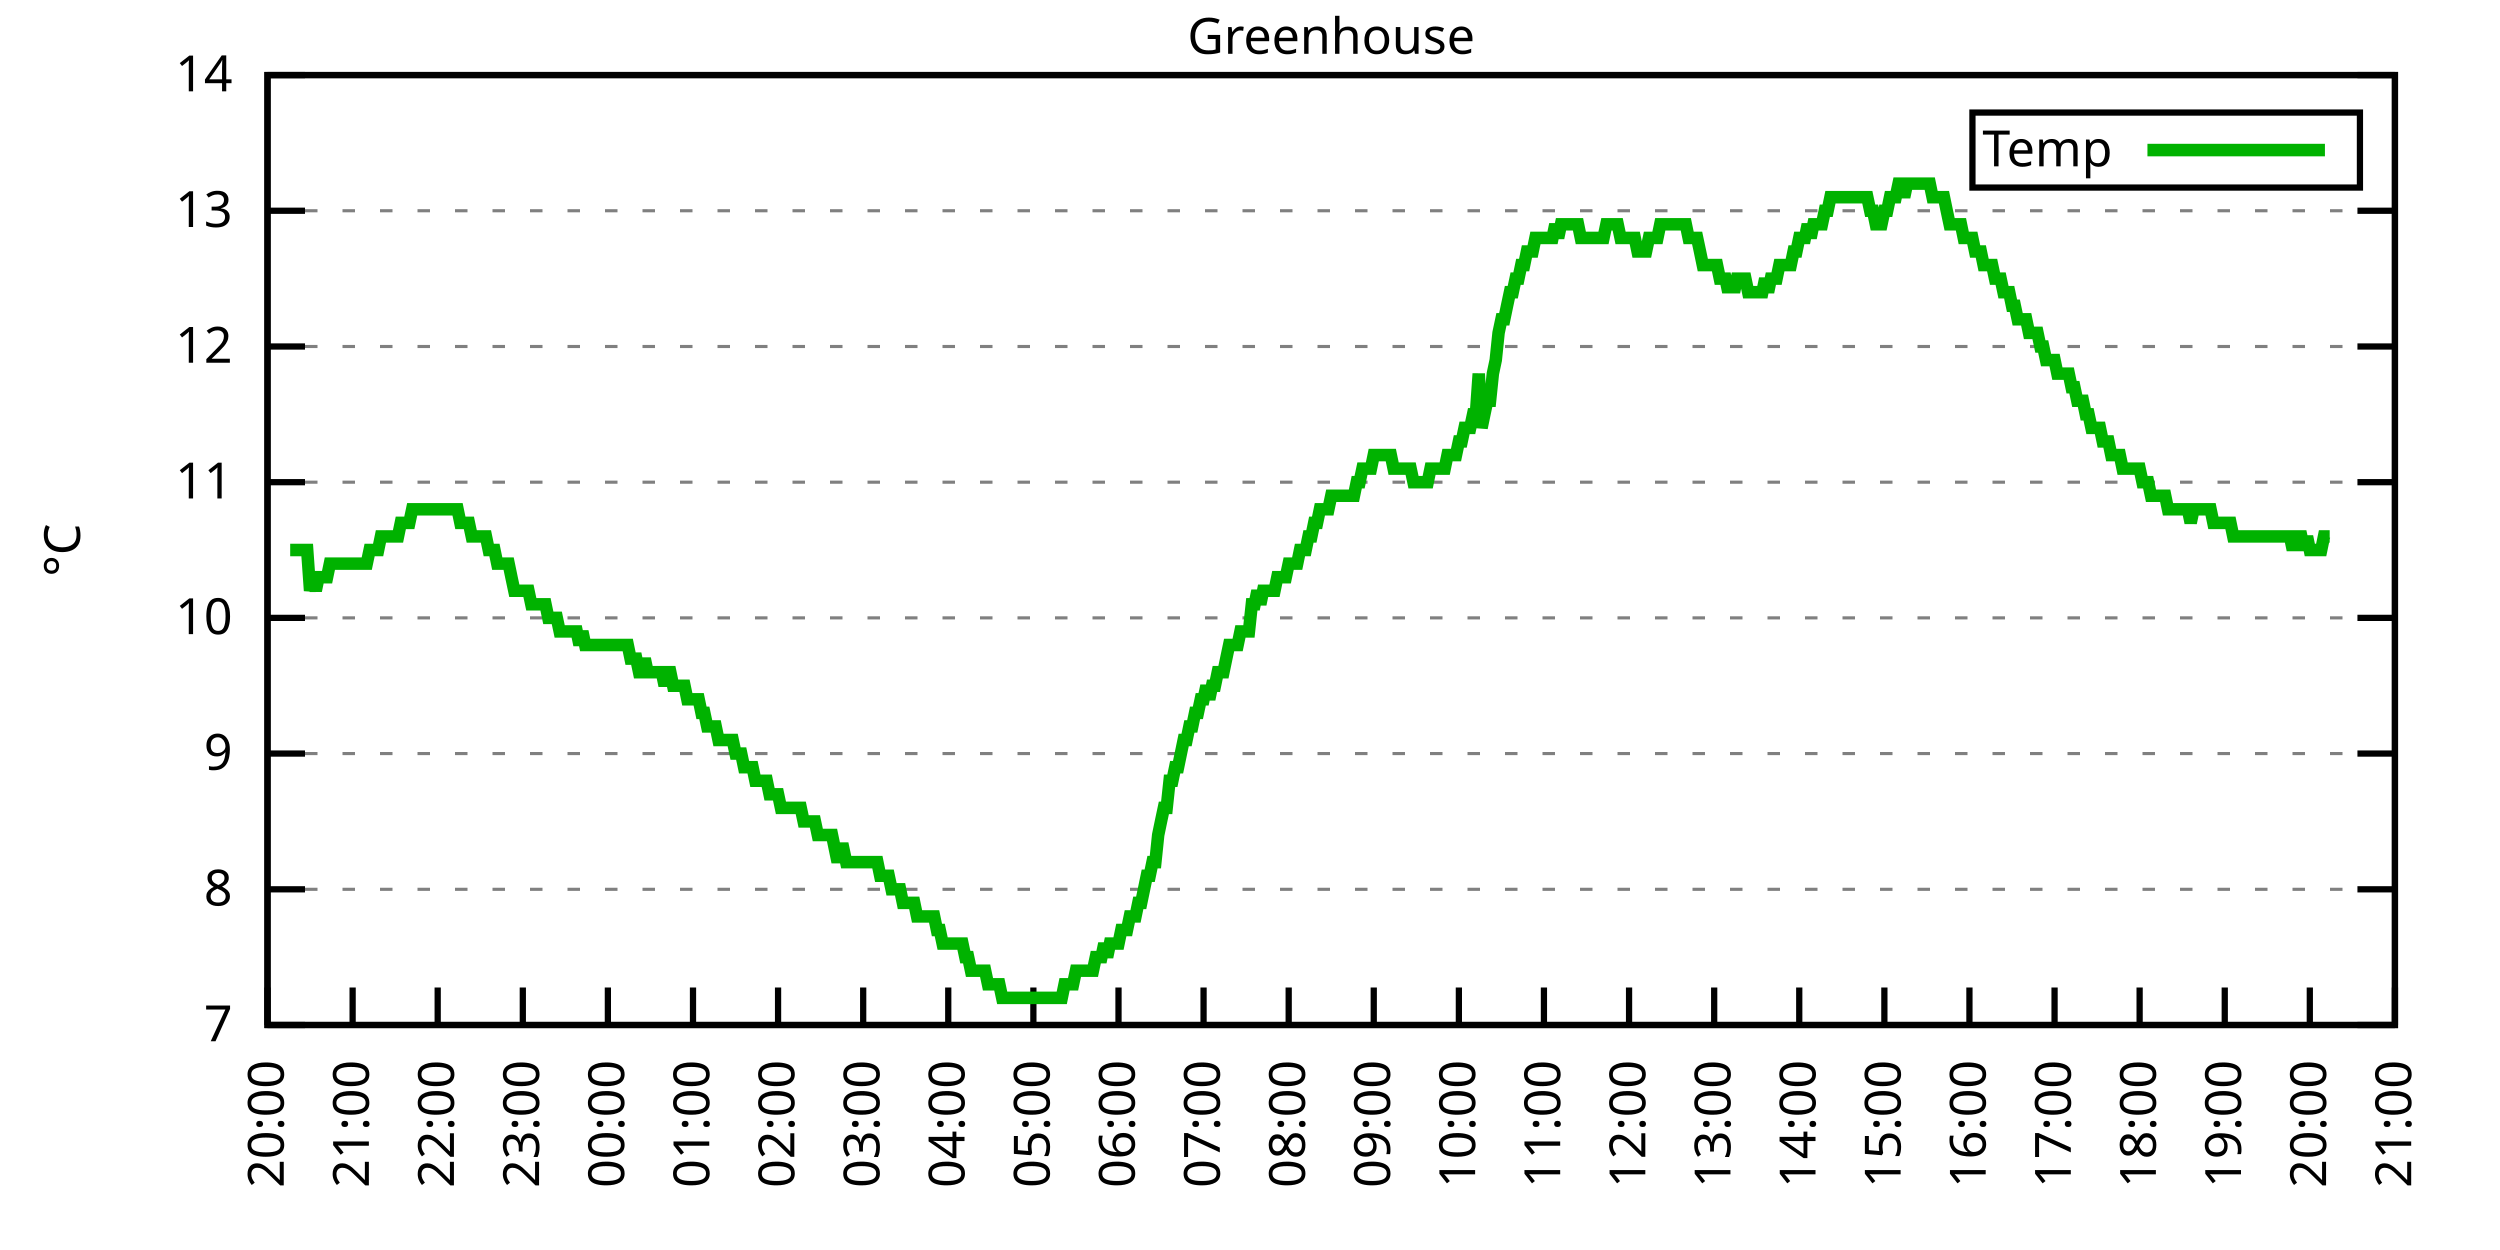
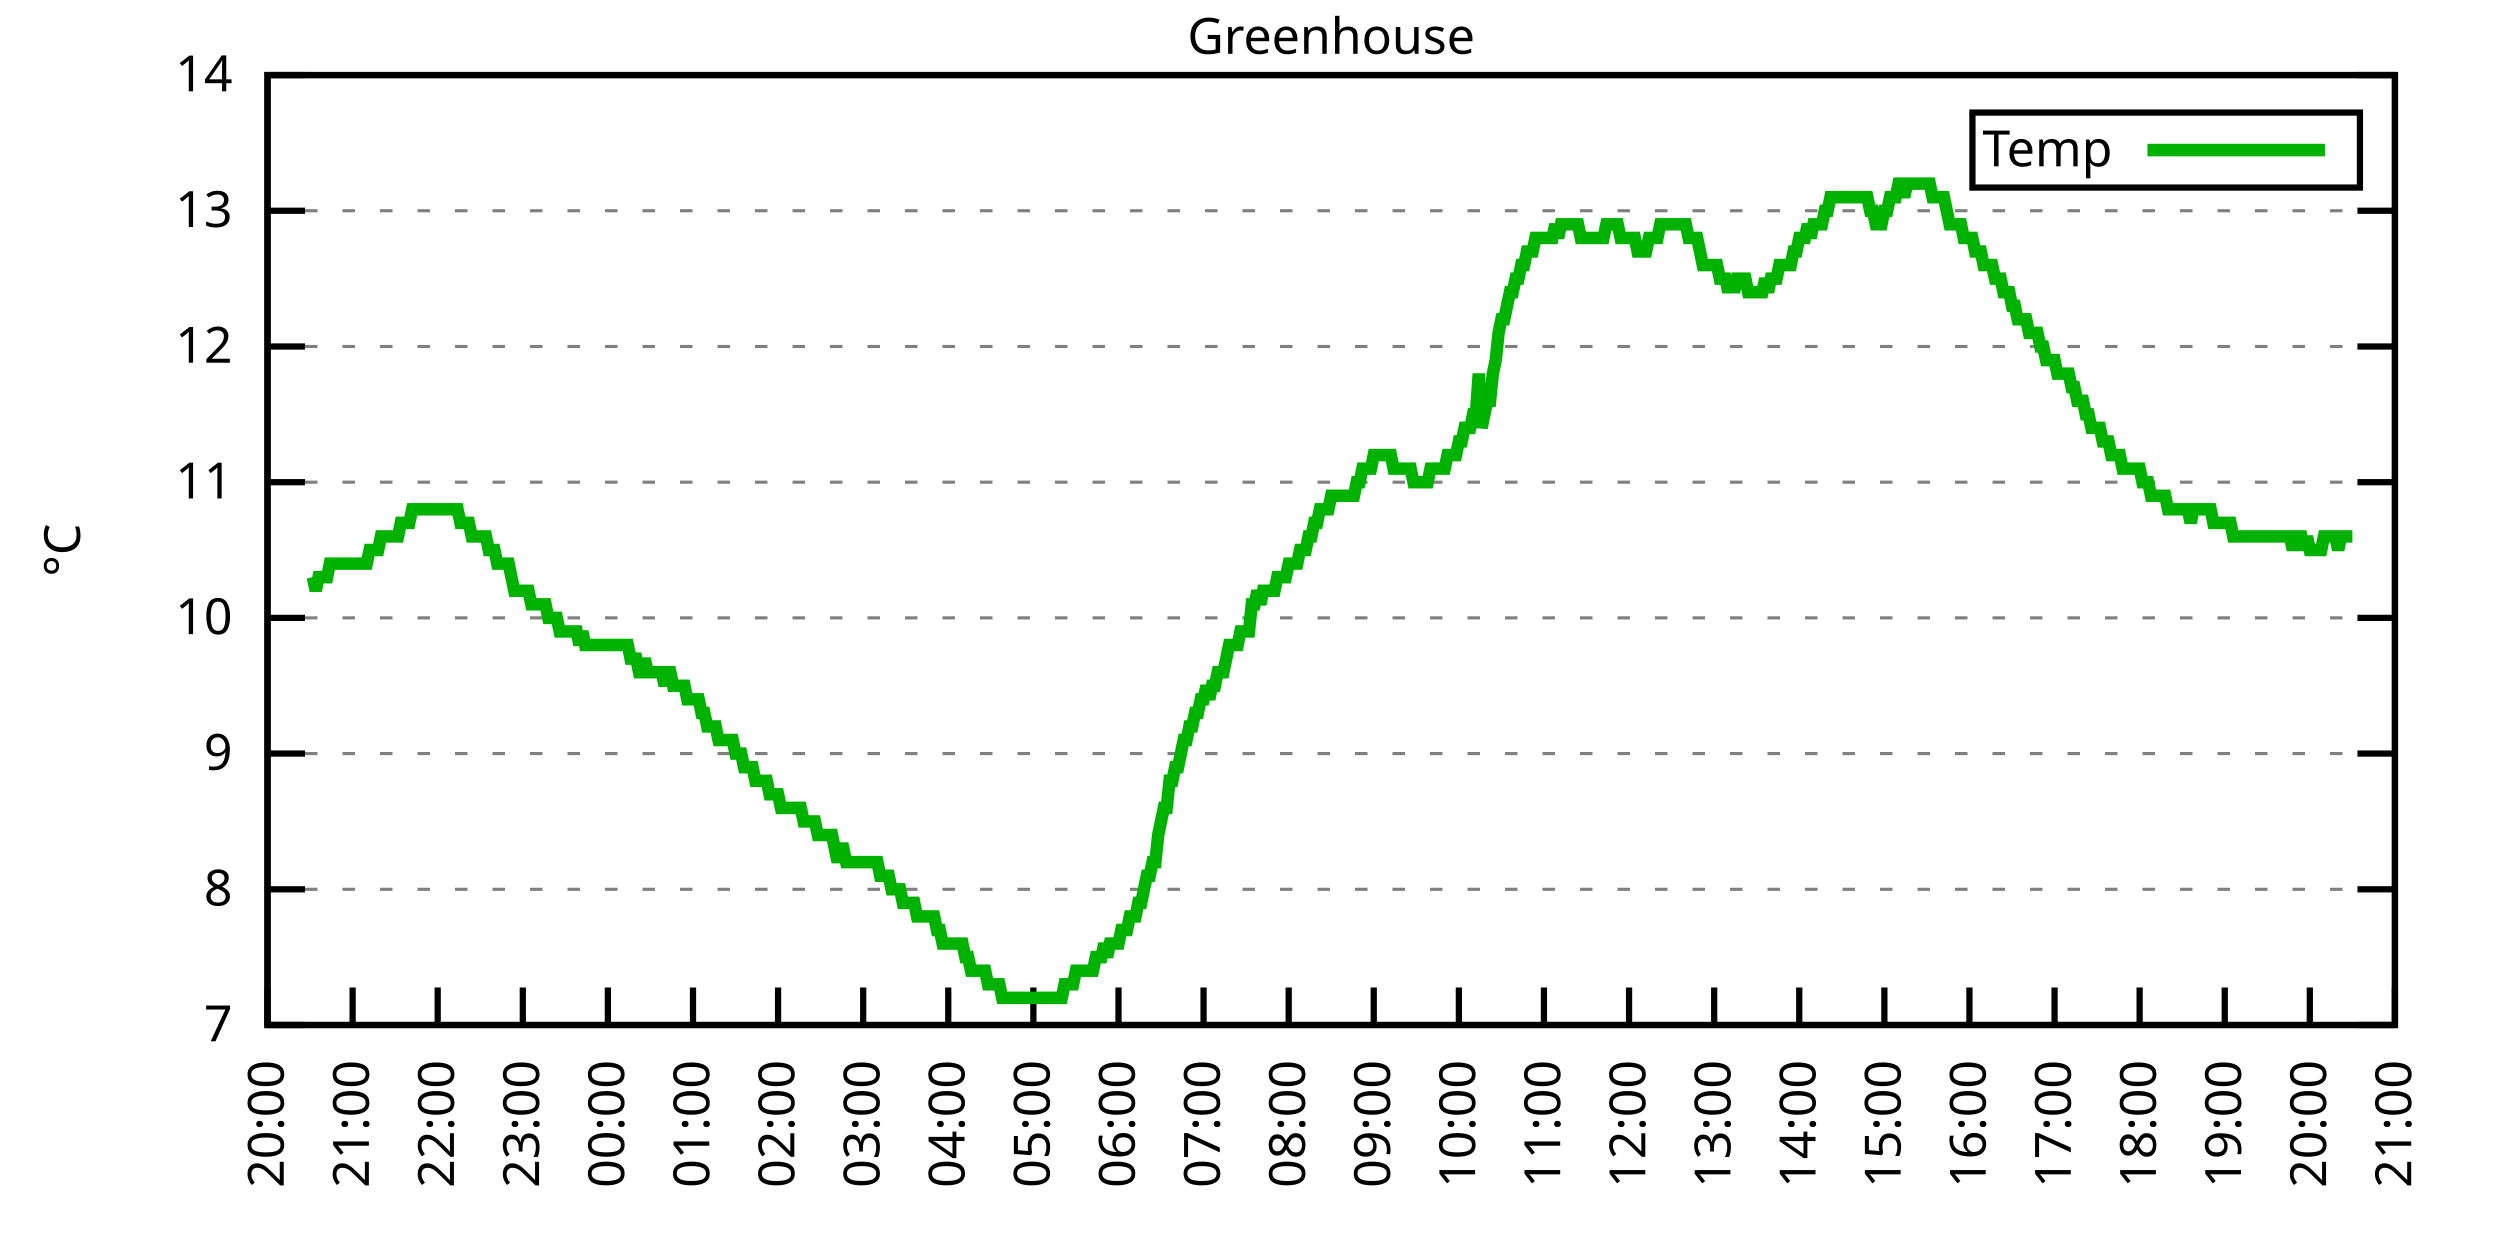
<svg xmlns="http://www.w3.org/2000/svg" xmlns:xlink="http://www.w3.org/1999/xlink" width="400" height="200" viewBox="0 0 400 200">
  <g id="gnuplot_canvas">
    <rect x="0" y="0" width="400" height="200" fill="none" />
    <defs>
      <circle id="gpDot" r="0.5" stroke-width="0.5" stroke="currentColor" />
      <path id="gpPt0" stroke-width="0.333" stroke="currentColor" d="M-1,0 h2 M0,-1 v2" />
      <path id="gpPt1" stroke-width="0.333" stroke="currentColor" d="M-1,-1 L1,1 M1,-1 L-1,1" />
      <path id="gpPt2" stroke-width="0.333" stroke="currentColor" d="M-1,0 L1,0 M0,-1 L0,1 M-1,-1 L1,1 M-1,1 L1,-1" />
      <rect id="gpPt3" stroke-width="0.333" stroke="currentColor" x="-1" y="-1" width="2" height="2" />
      <rect id="gpPt4" stroke-width="0.333" stroke="currentColor" fill="currentColor" x="-1" y="-1" width="2" height="2" />
      <circle id="gpPt5" stroke-width="0.333" stroke="currentColor" cx="0" cy="0" r="1" />
      <use xlink:href="#gpPt5" id="gpPt6" fill="currentColor" stroke="none" />
      <path id="gpPt7" stroke-width="0.333" stroke="currentColor" d="M0,-1.33 L-1.33,0.67 L1.33,0.67 z" />
      <use xlink:href="#gpPt7" id="gpPt8" fill="currentColor" stroke="none" />
      <use xlink:href="#gpPt7" id="gpPt9" stroke="currentColor" transform="rotate(180)" />
      <use xlink:href="#gpPt9" id="gpPt10" fill="currentColor" stroke="none" />
      <use xlink:href="#gpPt3" id="gpPt11" stroke="currentColor" transform="rotate(45)" />
      <use xlink:href="#gpPt11" id="gpPt12" fill="currentColor" stroke="none" />
      <path id="gpPt13" stroke-width="0.333" stroke="currentColor" d="M0,1.330 L1.265,0.411 L0.782,-1.067 L-0.782,-1.076 L-1.265,0.411 z" />
      <use xlink:href="#gpPt13" id="gpPt14" fill="currentColor" stroke="none" />
      <filter id="textbox" filterUnits="objectBoundingBox" x="0" y="0" height="1" width="1">
        <feFlood flood-color="white" flood-opacity="1" result="bgnd" />
        <feComposite in="SourceGraphic" in2="bgnd" operator="atop" />
      </filter>
      <filter id="greybox" filterUnits="objectBoundingBox" x="0" y="0" height="1" width="1">
        <feFlood flood-color="lightgrey" flood-opacity="1" result="grey" />
        <feComposite in="SourceGraphic" in2="grey" operator="atop" />
      </filter>
    </defs>
    <g fill="none" color="white" stroke="currentColor" stroke-width="1.00" stroke-linecap="butt" stroke-linejoin="miter">
</g>
    <g fill="none" color="black" stroke="currentColor" stroke-width="1.00" stroke-linecap="butt" stroke-linejoin="miter">
      <g stroke="none" shape-rendering="crispEdges">
        <polygon fill="rgb(255, 255, 255)" points="42.80,164.00 383.18,164.00 383.18,12.02 42.80,12.02 " />
      </g>
    </g>
    <g fill="none" color="black" stroke="currentColor" stroke-width="1.00" stroke-linecap="butt" stroke-linejoin="miter">
</g>
    <g fill="none" color="black" stroke="black" stroke-width="0.50" stroke-linecap="butt" stroke-linejoin="miter">
</g>
    <g fill="none" color="gray" stroke="currentColor" stroke-width="0.50" stroke-linecap="butt" stroke-linejoin="miter">
      <path stroke="gray" stroke-dasharray="2,4" class="gridline" d="M42.80,164.00 L383.19,164.00  " />
    </g>
    <g fill="none" color="gray" stroke="gray" stroke-width="1.00" stroke-linecap="butt" stroke-linejoin="miter">
</g>
    <g fill="none" color="black" stroke="currentColor" stroke-width="1.00" stroke-linecap="butt" stroke-linejoin="miter">
      <path stroke="black" d="M42.80,164.00 L48.80,164.00 M383.19,164.00 L377.19,164.00  " />
      <g transform="translate(37.20,166.60)" stroke="none" fill="black" font-family="Sans" font-size="8.00" text-anchor="end">
        <text>
          <tspan font-family="Sans"> 7</tspan>
        </text>
      </g>
    </g>
    <g fill="none" color="black" stroke="currentColor" stroke-width="1.00" stroke-linecap="butt" stroke-linejoin="miter">
</g>
    <g fill="none" color="black" stroke="black" stroke-width="0.50" stroke-linecap="butt" stroke-linejoin="miter">
</g>
    <g fill="none" color="gray" stroke="currentColor" stroke-width="0.50" stroke-linecap="butt" stroke-linejoin="miter">
      <path stroke="gray" stroke-dasharray="2,4" class="gridline" d="M42.80,142.29 L383.19,142.29  " />
    </g>
    <g fill="none" color="gray" stroke="gray" stroke-width="1.00" stroke-linecap="butt" stroke-linejoin="miter">
</g>
    <g fill="none" color="black" stroke="currentColor" stroke-width="1.00" stroke-linecap="butt" stroke-linejoin="miter">
      <path stroke="black" d="M42.80,142.29 L48.80,142.29 M383.19,142.29 L377.19,142.29  " />
      <g transform="translate(37.20,144.89)" stroke="none" fill="black" font-family="Sans" font-size="8.00" text-anchor="end">
        <text>
          <tspan font-family="Sans"> 8</tspan>
        </text>
      </g>
    </g>
    <g fill="none" color="black" stroke="currentColor" stroke-width="1.00" stroke-linecap="butt" stroke-linejoin="miter">
</g>
    <g fill="none" color="black" stroke="black" stroke-width="0.50" stroke-linecap="butt" stroke-linejoin="miter">
</g>
    <g fill="none" color="gray" stroke="currentColor" stroke-width="0.50" stroke-linecap="butt" stroke-linejoin="miter">
      <path stroke="gray" stroke-dasharray="2,4" class="gridline" d="M42.80,120.57 L383.19,120.57  " />
    </g>
    <g fill="none" color="gray" stroke="gray" stroke-width="1.00" stroke-linecap="butt" stroke-linejoin="miter">
</g>
    <g fill="none" color="black" stroke="currentColor" stroke-width="1.00" stroke-linecap="butt" stroke-linejoin="miter">
      <path stroke="black" d="M42.80,120.57 L48.80,120.57 M383.19,120.57 L377.19,120.57  " />
      <g transform="translate(37.20,123.17)" stroke="none" fill="black" font-family="Sans" font-size="8.00" text-anchor="end">
        <text>
          <tspan font-family="Sans"> 9</tspan>
        </text>
      </g>
    </g>
    <g fill="none" color="black" stroke="currentColor" stroke-width="1.00" stroke-linecap="butt" stroke-linejoin="miter">
</g>
    <g fill="none" color="black" stroke="black" stroke-width="0.50" stroke-linecap="butt" stroke-linejoin="miter">
</g>
    <g fill="none" color="gray" stroke="currentColor" stroke-width="0.50" stroke-linecap="butt" stroke-linejoin="miter">
      <path stroke="gray" stroke-dasharray="2,4" class="gridline" d="M42.80,98.86 L383.19,98.86  " />
    </g>
    <g fill="none" color="gray" stroke="gray" stroke-width="1.00" stroke-linecap="butt" stroke-linejoin="miter">
</g>
    <g fill="none" color="black" stroke="currentColor" stroke-width="1.00" stroke-linecap="butt" stroke-linejoin="miter">
      <path stroke="black" d="M42.80,98.86 L48.80,98.86 M383.19,98.86 L377.19,98.86  " />
      <g transform="translate(37.20,101.46)" stroke="none" fill="black" font-family="Sans" font-size="8.00" text-anchor="end">
        <text>
          <tspan font-family="Sans"> 10</tspan>
        </text>
      </g>
    </g>
    <g fill="none" color="black" stroke="currentColor" stroke-width="1.00" stroke-linecap="butt" stroke-linejoin="miter">
</g>
    <g fill="none" color="black" stroke="black" stroke-width="0.50" stroke-linecap="butt" stroke-linejoin="miter">
</g>
    <g fill="none" color="gray" stroke="currentColor" stroke-width="0.50" stroke-linecap="butt" stroke-linejoin="miter">
      <path stroke="gray" stroke-dasharray="2,4" class="gridline" d="M42.80,77.15 L383.19,77.15  " />
    </g>
    <g fill="none" color="gray" stroke="gray" stroke-width="1.00" stroke-linecap="butt" stroke-linejoin="miter">
</g>
    <g fill="none" color="black" stroke="currentColor" stroke-width="1.00" stroke-linecap="butt" stroke-linejoin="miter">
      <path stroke="black" d="M42.80,77.15 L48.80,77.15 M383.19,77.15 L377.19,77.15  " />
      <g transform="translate(37.20,79.75)" stroke="none" fill="black" font-family="Sans" font-size="8.00" text-anchor="end">
        <text>
          <tspan font-family="Sans"> 11</tspan>
        </text>
      </g>
    </g>
    <g fill="none" color="black" stroke="currentColor" stroke-width="1.00" stroke-linecap="butt" stroke-linejoin="miter">
</g>
    <g fill="none" color="black" stroke="black" stroke-width="0.50" stroke-linecap="butt" stroke-linejoin="miter">
</g>
    <g fill="none" color="gray" stroke="currentColor" stroke-width="0.50" stroke-linecap="butt" stroke-linejoin="miter">
      <path stroke="gray" stroke-dasharray="2,4" class="gridline" d="M42.80,55.44 L383.19,55.44  " />
    </g>
    <g fill="none" color="gray" stroke="gray" stroke-width="1.00" stroke-linecap="butt" stroke-linejoin="miter">
</g>
    <g fill="none" color="black" stroke="currentColor" stroke-width="1.00" stroke-linecap="butt" stroke-linejoin="miter">
      <path stroke="black" d="M42.80,55.44 L48.80,55.44 M383.19,55.44 L377.19,55.44  " />
      <g transform="translate(37.20,58.04)" stroke="none" fill="black" font-family="Sans" font-size="8.00" text-anchor="end">
        <text>
          <tspan font-family="Sans"> 12</tspan>
        </text>
      </g>
    </g>
    <g fill="none" color="black" stroke="currentColor" stroke-width="1.00" stroke-linecap="butt" stroke-linejoin="miter">
</g>
    <g fill="none" color="black" stroke="black" stroke-width="0.50" stroke-linecap="butt" stroke-linejoin="miter">
</g>
    <g fill="none" color="gray" stroke="currentColor" stroke-width="0.50" stroke-linecap="butt" stroke-linejoin="miter">
      <path stroke="gray" stroke-dasharray="2,4" class="gridline" d="M42.80,33.72 L383.19,33.72  " />
    </g>
    <g fill="none" color="gray" stroke="gray" stroke-width="1.00" stroke-linecap="butt" stroke-linejoin="miter">
</g>
    <g fill="none" color="black" stroke="currentColor" stroke-width="1.00" stroke-linecap="butt" stroke-linejoin="miter">
      <path stroke="black" d="M42.80,33.72 L48.80,33.72 M383.19,33.72 L377.19,33.72  " />
      <g transform="translate(37.20,36.32)" stroke="none" fill="black" font-family="Sans" font-size="8.00" text-anchor="end">
        <text>
          <tspan font-family="Sans"> 13</tspan>
        </text>
      </g>
    </g>
    <g fill="none" color="black" stroke="currentColor" stroke-width="1.00" stroke-linecap="butt" stroke-linejoin="miter">
</g>
    <g fill="none" color="black" stroke="black" stroke-width="0.50" stroke-linecap="butt" stroke-linejoin="miter">
</g>
    <g fill="none" color="gray" stroke="currentColor" stroke-width="0.50" stroke-linecap="butt" stroke-linejoin="miter">
      <path stroke="gray" stroke-dasharray="2,4" class="gridline" d="M42.80,12.01 L383.19,12.01  " />
    </g>
    <g fill="none" color="gray" stroke="gray" stroke-width="1.00" stroke-linecap="butt" stroke-linejoin="miter">
</g>
    <g fill="none" color="black" stroke="currentColor" stroke-width="1.00" stroke-linecap="butt" stroke-linejoin="miter">
      <path stroke="black" d="M42.80,12.01 L48.80,12.01 M383.19,12.01 L377.19,12.01  " />
      <g transform="translate(37.20,14.61)" stroke="none" fill="black" font-family="Sans" font-size="8.00" text-anchor="end">
        <text>
          <tspan font-family="Sans"> 14</tspan>
        </text>
      </g>
    </g>
    <g fill="none" color="black" stroke="currentColor" stroke-width="1.00" stroke-linecap="butt" stroke-linejoin="miter">
      <path stroke="black" d="M42.80,164.00 L42.80,158.00  " />
      <g transform="translate(45.40,169.60) rotate(270.00)" stroke="none" fill="black" font-family="Sans" font-size="8.00" text-anchor="end">
        <text>
          <tspan font-family="Sans">20:00</tspan>
        </text>
      </g>
    </g>
    <g fill="none" color="black" stroke="currentColor" stroke-width="1.00" stroke-linecap="butt" stroke-linejoin="miter">
      <path stroke="black" d="M56.42,164.00 L56.42,158.00  " />
      <g transform="translate(59.02,169.60) rotate(270.00)" stroke="none" fill="black" font-family="Sans" font-size="8.00" text-anchor="end">
        <text>
          <tspan font-family="Sans">21:00</tspan>
        </text>
      </g>
    </g>
    <g fill="none" color="black" stroke="currentColor" stroke-width="1.00" stroke-linecap="butt" stroke-linejoin="miter">
      <path stroke="black" d="M70.03,164.00 L70.03,158.00  " />
      <g transform="translate(72.63,169.60) rotate(270.00)" stroke="none" fill="black" font-family="Sans" font-size="8.00" text-anchor="end">
        <text>
          <tspan font-family="Sans">22:00</tspan>
        </text>
      </g>
    </g>
    <g fill="none" color="black" stroke="currentColor" stroke-width="1.00" stroke-linecap="butt" stroke-linejoin="miter">
      <path stroke="black" d="M83.65,164.00 L83.65,158.00  " />
      <g transform="translate(86.25,169.60) rotate(270.00)" stroke="none" fill="black" font-family="Sans" font-size="8.00" text-anchor="end">
        <text>
          <tspan font-family="Sans">23:00</tspan>
        </text>
      </g>
    </g>
    <g fill="none" color="black" stroke="currentColor" stroke-width="1.00" stroke-linecap="butt" stroke-linejoin="miter">
      <path stroke="black" d="M97.26,164.00 L97.26,158.00  " />
      <g transform="translate(99.86,169.60) rotate(270.00)" stroke="none" fill="black" font-family="Sans" font-size="8.00" text-anchor="end">
        <text>
          <tspan font-family="Sans">00:00</tspan>
        </text>
      </g>
    </g>
    <g fill="none" color="black" stroke="currentColor" stroke-width="1.00" stroke-linecap="butt" stroke-linejoin="miter">
      <path stroke="black" d="M110.88,164.00 L110.88,158.00  " />
      <g transform="translate(113.48,169.60) rotate(270.00)" stroke="none" fill="black" font-family="Sans" font-size="8.00" text-anchor="end">
        <text>
          <tspan font-family="Sans">01:00</tspan>
        </text>
      </g>
    </g>
    <g fill="none" color="black" stroke="currentColor" stroke-width="1.00" stroke-linecap="butt" stroke-linejoin="miter">
      <path stroke="black" d="M124.49,164.00 L124.49,158.00  " />
      <g transform="translate(127.09,169.60) rotate(270.00)" stroke="none" fill="black" font-family="Sans" font-size="8.00" text-anchor="end">
        <text>
          <tspan font-family="Sans">02:00</tspan>
        </text>
      </g>
    </g>
    <g fill="none" color="black" stroke="currentColor" stroke-width="1.00" stroke-linecap="butt" stroke-linejoin="miter">
      <path stroke="black" d="M138.11,164.00 L138.11,158.00  " />
      <g transform="translate(140.71,169.60) rotate(270.00)" stroke="none" fill="black" font-family="Sans" font-size="8.00" text-anchor="end">
        <text>
          <tspan font-family="Sans">03:00</tspan>
        </text>
      </g>
    </g>
    <g fill="none" color="black" stroke="currentColor" stroke-width="1.00" stroke-linecap="butt" stroke-linejoin="miter">
      <path stroke="black" d="M151.72,164.00 L151.72,158.00  " />
      <g transform="translate(154.32,169.60) rotate(270.00)" stroke="none" fill="black" font-family="Sans" font-size="8.00" text-anchor="end">
        <text>
          <tspan font-family="Sans">04:00</tspan>
        </text>
      </g>
    </g>
    <g fill="none" color="black" stroke="currentColor" stroke-width="1.00" stroke-linecap="butt" stroke-linejoin="miter">
      <path stroke="black" d="M165.34,164.00 L165.34,158.00  " />
      <g transform="translate(167.94,169.60) rotate(270.00)" stroke="none" fill="black" font-family="Sans" font-size="8.00" text-anchor="end">
        <text>
          <tspan font-family="Sans">05:00</tspan>
        </text>
      </g>
    </g>
    <g fill="none" color="black" stroke="currentColor" stroke-width="1.00" stroke-linecap="butt" stroke-linejoin="miter">
      <path stroke="black" d="M178.96,164.00 L178.96,158.00  " />
      <g transform="translate(181.56,169.60) rotate(270.00)" stroke="none" fill="black" font-family="Sans" font-size="8.00" text-anchor="end">
        <text>
          <tspan font-family="Sans">06:00</tspan>
        </text>
      </g>
    </g>
    <g fill="none" color="black" stroke="currentColor" stroke-width="1.00" stroke-linecap="butt" stroke-linejoin="miter">
      <path stroke="black" d="M192.57,164.00 L192.57,158.00  " />
      <g transform="translate(195.17,169.60) rotate(270.00)" stroke="none" fill="black" font-family="Sans" font-size="8.00" text-anchor="end">
        <text>
          <tspan font-family="Sans">07:00</tspan>
        </text>
      </g>
    </g>
    <g fill="none" color="black" stroke="currentColor" stroke-width="1.00" stroke-linecap="butt" stroke-linejoin="miter">
      <path stroke="black" d="M206.19,164.00 L206.19,158.00  " />
      <g transform="translate(208.79,169.60) rotate(270.00)" stroke="none" fill="black" font-family="Sans" font-size="8.00" text-anchor="end">
        <text>
          <tspan font-family="Sans">08:00</tspan>
        </text>
      </g>
    </g>
    <g fill="none" color="black" stroke="currentColor" stroke-width="1.00" stroke-linecap="butt" stroke-linejoin="miter">
      <path stroke="black" d="M219.80,164.00 L219.80,158.00  " />
      <g transform="translate(222.40,169.60) rotate(270.00)" stroke="none" fill="black" font-family="Sans" font-size="8.00" text-anchor="end">
        <text>
          <tspan font-family="Sans">09:00</tspan>
        </text>
      </g>
    </g>
    <g fill="none" color="black" stroke="currentColor" stroke-width="1.00" stroke-linecap="butt" stroke-linejoin="miter">
      <path stroke="black" d="M233.42,164.00 L233.42,158.00  " />
      <g transform="translate(236.02,169.60) rotate(270.00)" stroke="none" fill="black" font-family="Sans" font-size="8.00" text-anchor="end">
        <text>
          <tspan font-family="Sans">10:00</tspan>
        </text>
      </g>
    </g>
    <g fill="none" color="black" stroke="currentColor" stroke-width="1.00" stroke-linecap="butt" stroke-linejoin="miter">
      <path stroke="black" d="M247.03,164.00 L247.03,158.00  " />
      <g transform="translate(249.63,169.60) rotate(270.00)" stroke="none" fill="black" font-family="Sans" font-size="8.00" text-anchor="end">
        <text>
          <tspan font-family="Sans">11:00</tspan>
        </text>
      </g>
    </g>
    <g fill="none" color="black" stroke="currentColor" stroke-width="1.00" stroke-linecap="butt" stroke-linejoin="miter">
      <path stroke="black" d="M260.65,164.00 L260.65,158.00  " />
      <g transform="translate(263.25,169.60) rotate(270.00)" stroke="none" fill="black" font-family="Sans" font-size="8.00" text-anchor="end">
        <text>
          <tspan font-family="Sans">12:00</tspan>
        </text>
      </g>
    </g>
    <g fill="none" color="black" stroke="currentColor" stroke-width="1.00" stroke-linecap="butt" stroke-linejoin="miter">
      <path stroke="black" d="M274.27,164.00 L274.27,158.00  " />
      <g transform="translate(276.87,169.60) rotate(270.00)" stroke="none" fill="black" font-family="Sans" font-size="8.00" text-anchor="end">
        <text>
          <tspan font-family="Sans">13:00</tspan>
        </text>
      </g>
    </g>
    <g fill="none" color="black" stroke="currentColor" stroke-width="1.00" stroke-linecap="butt" stroke-linejoin="miter">
      <path stroke="black" d="M287.88,164.00 L287.88,158.00  " />
      <g transform="translate(290.48,169.60) rotate(270.00)" stroke="none" fill="black" font-family="Sans" font-size="8.00" text-anchor="end">
        <text>
          <tspan font-family="Sans">14:00</tspan>
        </text>
      </g>
    </g>
    <g fill="none" color="black" stroke="currentColor" stroke-width="1.00" stroke-linecap="butt" stroke-linejoin="miter">
      <path stroke="black" d="M301.50,164.00 L301.50,158.00  " />
      <g transform="translate(304.10,169.60) rotate(270.00)" stroke="none" fill="black" font-family="Sans" font-size="8.00" text-anchor="end">
        <text>
          <tspan font-family="Sans">15:00</tspan>
        </text>
      </g>
    </g>
    <g fill="none" color="black" stroke="currentColor" stroke-width="1.00" stroke-linecap="butt" stroke-linejoin="miter">
      <path stroke="black" d="M315.11,164.00 L315.11,158.00  " />
      <g transform="translate(317.71,169.60) rotate(270.00)" stroke="none" fill="black" font-family="Sans" font-size="8.00" text-anchor="end">
        <text>
          <tspan font-family="Sans">16:00</tspan>
        </text>
      </g>
    </g>
    <g fill="none" color="black" stroke="currentColor" stroke-width="1.00" stroke-linecap="butt" stroke-linejoin="miter">
      <path stroke="black" d="M328.73,164.00 L328.73,158.00  " />
      <g transform="translate(331.33,169.60) rotate(270.00)" stroke="none" fill="black" font-family="Sans" font-size="8.00" text-anchor="end">
        <text>
          <tspan font-family="Sans">17:00</tspan>
        </text>
      </g>
    </g>
    <g fill="none" color="black" stroke="currentColor" stroke-width="1.00" stroke-linecap="butt" stroke-linejoin="miter">
      <path stroke="black" d="M342.34,164.00 L342.34,158.00  " />
      <g transform="translate(344.94,169.60) rotate(270.00)" stroke="none" fill="black" font-family="Sans" font-size="8.00" text-anchor="end">
        <text>
          <tspan font-family="Sans">18:00</tspan>
        </text>
      </g>
    </g>
    <g fill="none" color="black" stroke="currentColor" stroke-width="1.00" stroke-linecap="butt" stroke-linejoin="miter">
      <path stroke="black" d="M355.96,164.00 L355.96,158.00  " />
      <g transform="translate(358.56,169.60) rotate(270.00)" stroke="none" fill="black" font-family="Sans" font-size="8.00" text-anchor="end">
        <text>
          <tspan font-family="Sans">19:00</tspan>
        </text>
      </g>
    </g>
    <g fill="none" color="black" stroke="currentColor" stroke-width="1.00" stroke-linecap="butt" stroke-linejoin="miter">
      <path stroke="black" d="M369.57,164.00 L369.57,158.00  " />
      <g transform="translate(372.17,169.60) rotate(270.00)" stroke="none" fill="black" font-family="Sans" font-size="8.00" text-anchor="end">
        <text>
          <tspan font-family="Sans">20:00</tspan>
        </text>
      </g>
    </g>
    <g fill="none" color="black" stroke="currentColor" stroke-width="1.00" stroke-linecap="butt" stroke-linejoin="miter">
      <path stroke="black" d="M383.19,164.00 L383.19,158.00  " />
      <g transform="translate(385.79,169.60) rotate(270.00)" stroke="none" fill="black" font-family="Sans" font-size="8.00" text-anchor="end">
        <text>
          <tspan font-family="Sans">21:00</tspan>
        </text>
      </g>
    </g>
    <g fill="none" color="black" stroke="currentColor" stroke-width="1.00" stroke-linecap="butt" stroke-linejoin="miter">
</g>
    <g fill="none" color="black" stroke="currentColor" stroke-width="1.00" stroke-linecap="butt" stroke-linejoin="miter">
      <path stroke="black" d="M42.80,12.01 L42.80,164.00 L383.19,164.00 L383.19,12.01 L42.80,12.01 Z  " />
    </g>
    <g fill="none" color="black" stroke="currentColor" stroke-width="1.00" stroke-linecap="butt" stroke-linejoin="miter">
</g>
    <g fill="none" color="black" stroke="currentColor" stroke-width="1.00" stroke-linecap="butt" stroke-linejoin="miter">
      <path stroke="black" d="M315.59,30.01 L315.59,18.01 L377.59,18.01 L377.59,30.01 L315.59,30.01 Z  " />
    </g>
    <g id="Greenhouse_plot_1">
      <g fill="none" color="white" stroke="black" stroke-width="2.00" stroke-linecap="butt" stroke-linejoin="miter">
</g>
      <g fill="none" color="black" stroke="currentColor" stroke-width="2.00" stroke-linecap="butt" stroke-linejoin="miter">
        <g transform="translate(337.99,26.61)" stroke="none" fill="black" font-family="Sans" font-size="8.00" text-anchor="end">
          <text>
            <tspan font-family="Sans">Temp</tspan>
          </text>
        </g>
      </g>
      <g fill="none" color="black" stroke="currentColor" stroke-width="2.00" stroke-linecap="butt" stroke-linejoin="miter">
-         <path stroke="rgb(  0, 178,   0)" d="M343.59,24.01 L371.99,24.01 M46.43,88.00 L46.88,88.00 L47.34,88.00 L47.79,88.00 L48.25,88.00 L48.70,88.00   L49.15,88.00 L49.61,94.52 L50.06,92.35 L50.52,94.52 L50.97,92.35 L51.42,92.35 L51.88,92.35 L52.33,92.35   L52.78,90.18 L53.24,90.18 L53.69,90.18 L54.15,90.18 L54.60,90.18 L55.05,90.18 L55.51,90.18 L55.96,90.18   L56.42,90.18 L56.87,90.18 L57.32,90.18 L57.78,90.18 L58.23,90.18 L58.68,90.18 L59.14,88.00 L59.59,88.00   L60.05,88.00 L60.50,88.00 L60.95,85.83 L61.41,85.83 L61.86,85.83 L62.32,85.83 L62.77,85.83 L63.22,85.83   L63.68,85.83 L64.13,83.66 L64.58,83.66 L65.04,83.66 L65.49,83.66 L65.95,81.49 L66.40,81.49 L66.85,81.49   L67.31,81.49 L67.76,81.49 L68.22,81.49 L68.67,81.49 L69.12,81.49 L69.58,81.49 L70.03,81.49 L70.49,81.49   L70.94,81.49 L71.39,81.49 L71.85,81.49 L72.30,81.49 L72.75,81.49 L73.21,81.49 L73.66,83.66 L74.12,83.66   L74.57,83.66 L75.02,83.66 L75.48,85.83 L75.93,85.83 L76.39,85.83 L76.84,85.83 L77.29,85.83 L77.75,85.83   L78.20,88.00 L78.65,88.00 L79.11,88.00 L79.56,90.18 L80.02,90.18 L80.47,90.18 L80.92,90.18 L81.38,90.18   L81.83,92.35 L82.29,94.52 L82.74,94.52 L83.19,94.52 L83.65,94.52 L84.10,94.52 L84.55,94.52 L85.01,96.69   L85.46,96.69 L85.92,96.69 L86.37,96.69 L86.82,96.69 L87.28,96.69 L87.73,98.86 L88.19,98.86 L88.64,98.86   L89.09,98.86 L89.55,101.03 L90.00,101.03 L90.45,101.03 L90.91,101.03 L91.36,101.03 L91.82,101.03 L92.27,101.03   L92.72,103.20 L93.18,101.03 L93.63,103.20 L94.09,103.20 L94.54,103.20 L94.99,103.20 L95.45,103.20 L95.90,103.20   L96.35,103.20 L96.81,103.20 L97.26,103.20 L97.72,103.20 L98.17,103.20 L98.62,103.20 L99.08,103.20 L99.53,103.20   L99.99,103.20 L100.44,103.20 L100.89,105.38 L101.35,105.38 L101.80,105.38 L102.25,107.55 L102.71,107.55 L103.16,105.38   L103.62,107.55 L104.07,107.55 L104.52,107.55 L104.98,107.55 L105.43,107.55 L105.89,107.55 L106.34,109.72 L106.79,107.55   L107.25,107.55 L107.70,109.72 L108.15,109.72 L108.61,109.72 L109.06,109.72 L109.52,109.72 L109.97,111.89 L110.42,111.89   L110.88,111.89 L111.33,111.89 L111.79,111.89 L112.24,114.06 L112.69,114.06 L113.15,116.23 L113.60,116.23 L114.05,116.23   L114.51,116.23 L114.96,118.40 L115.42,118.40 L115.87,118.40 L116.32,118.40 L116.78,118.40 L117.23,118.40 L117.69,120.57   L118.14,120.57 L118.59,120.57 L119.05,122.75 L119.50,122.75 L119.96,122.75 L120.41,122.75 L120.86,124.92 L121.32,124.92   L121.77,124.92 L122.22,124.92 L122.68,124.92 L123.13,127.09 L123.59,127.09 L124.04,127.09 L124.49,127.09 L124.95,129.26   L125.40,129.26 L125.86,129.26 L126.31,129.26 L126.76,129.26 L127.22,129.26 L127.67,129.26 L128.12,129.26 L128.58,131.43   L129.03,131.43 L129.49,131.43 L129.94,131.43 L130.39,131.43 L130.85,133.60 L131.30,133.60 L131.76,133.60 L132.21,133.60   L132.66,133.60 L133.12,133.60 L133.57,135.77 L134.02,137.94 L134.48,135.77 L134.93,135.77 L135.39,137.94 L135.84,137.94   L136.29,137.94 L136.75,137.94 L137.20,137.94 L137.66,137.94 L138.11,137.94 L138.56,137.94 L139.02,137.94 L139.47,137.94   L139.92,137.94 L140.38,137.94 L140.83,140.12 L141.29,140.12 L141.74,140.12 L142.19,140.12 L142.65,142.29 L143.10,142.29   L143.56,142.29 L144.01,142.29 L144.46,144.46 L144.92,144.46 L145.37,144.46 L145.82,144.46 L146.28,144.46 L146.73,146.63   L147.19,146.63 L147.64,146.63 L148.09,146.63 L148.55,146.63 L149.00,146.63 L149.46,146.63 L149.91,148.80 L150.36,148.80   L150.82,150.97 L151.27,150.97 L151.72,150.97 L152.18,150.97 L152.63,150.97 L153.09,150.97 L153.54,150.97 L153.99,150.97   L154.45,153.14 L154.90,153.14 L155.36,155.31 L155.81,155.31 L156.26,155.31 L156.72,155.31 L157.17,155.31 L157.62,155.31   L158.08,157.49 L158.53,157.49 L158.99,157.49 L159.44,157.49 L159.89,157.49 L160.35,159.66 L160.80,159.66 L161.26,159.66   L161.71,159.66 L162.16,159.66 L162.62,159.66 L163.07,159.66 L163.52,159.66 L163.98,159.66 L164.43,159.66 L164.89,159.66   L165.34,159.66 L165.79,159.66 L166.25,159.66 L166.70,159.66 L167.16,159.66 L167.61,159.66 L168.06,159.66 L168.52,159.66   L168.97,159.66 L169.43,159.66 L169.88,159.66 L170.33,157.49 L170.79,157.49 L171.24,157.49 L171.69,157.49 L172.15,155.31   L172.60,155.31 L173.06,155.31 L173.51,155.31 L173.96,155.31 L174.42,155.31 L174.87,155.31 L175.33,153.14 L175.78,153.14   L176.23,153.14 L176.69,150.97 L177.14,153.14 L177.59,150.97 L178.05,150.97 L178.50,150.97 L178.96,150.97 L179.41,148.80   L179.86,148.80 L180.32,148.80 L180.77,146.63 L181.23,146.63 L181.68,146.63 L182.13,144.46 L182.59,144.46 L183.04,142.29   L183.49,140.12 L183.95,140.12 L184.40,137.94 L184.86,137.94 L185.31,133.60 L185.76,131.43 L186.22,129.26 L186.67,129.26   L187.13,124.92 L187.58,124.92 L188.03,122.75 L188.49,122.75 L188.94,120.57 L189.39,118.40 L189.85,118.40 L190.30,116.23   L190.76,116.23 L191.21,114.06 L191.66,114.06 L192.12,111.89 L192.57,111.89 L193.03,109.72 L193.48,111.89 L193.93,109.72   L194.39,109.72 L194.84,107.55 L195.29,107.55 L195.75,107.55 L196.20,105.38 L196.66,103.20 L197.11,103.20 L197.56,103.20   L198.02,103.20 L198.47,101.03 L198.93,101.03 L199.38,101.03 L199.83,101.03 L200.29,96.69 L200.74,96.69 L201.19,94.52   L201.65,96.69 L202.10,94.52 L202.56,94.52 L203.01,94.52 L203.46,94.52 L203.92,94.52 L204.37,92.35 L204.83,92.35   L205.28,92.35 L205.73,92.35 L206.19,90.18 L206.64,90.18 L207.09,90.18 L207.55,90.18 L208.00,88.00 L208.46,88.00   L208.91,88.00 L209.36,85.83 L209.82,85.83 L210.27,83.66 L210.73,83.66 L211.18,81.49 L211.63,81.49 L212.09,81.49   L212.54,81.49 L213.00,79.32 L213.45,79.32 L213.90,79.32 L214.36,79.32 L214.81,79.32 L215.26,79.32 L215.72,79.32   L216.17,79.32 L216.63,79.32 L217.08,77.15 L217.53,77.15 L217.99,74.98 L218.44,74.98 L218.90,74.98 L219.35,74.98   L219.80,72.81 L220.26,72.81 L220.71,72.81 L221.16,72.81 L221.62,72.81 L222.07,72.81 L222.53,72.81 L222.98,74.98   L223.43,74.98 L223.89,74.98 L224.34,74.98 L224.80,74.98 L225.25,74.98 L225.70,74.98 L226.16,77.15 L226.61,77.15   L227.06,77.15 L227.52,77.15 L227.97,77.15 L228.43,77.15 L228.88,74.98 L229.33,74.98 L229.79,74.98 L230.24,74.98   L230.70,74.98 L231.15,74.98 L231.60,72.81 L232.06,72.81 L232.51,72.81 L232.96,72.81 L233.42,70.63 L233.87,70.63   L234.33,68.46 L234.78,68.46 L235.23,68.46 L235.69,66.29 L236.14,66.29 L236.60,59.78 L237.05,68.46 L237.50,66.29   L237.96,64.12 L238.41,64.12 L238.86,59.78 L239.32,57.61 L239.77,53.26 L240.23,51.09 L240.68,51.09 L241.13,48.92   L241.59,46.75 L242.04,46.75 L242.50,44.58 L242.95,44.58 L243.40,42.41 L243.86,42.41 L244.31,40.24 L244.76,40.24   L245.22,40.24 L245.67,38.07 L246.13,38.07 L246.58,38.07 L247.03,38.07 L247.49,38.07 L247.94,38.07 L248.40,38.07   L248.85,35.89 L249.30,38.07 L249.76,35.89 L250.21,35.89 L250.66,35.89 L251.12,35.89 L251.57,35.89 L252.03,35.89   L252.48,35.89 L252.93,38.07 L253.39,38.07 L253.84,38.07 L254.30,38.07 L254.75,38.07 L255.20,38.07 L255.66,38.07   L256.11,38.07 L256.56,38.07 L257.02,35.89 L257.47,35.89 L257.93,35.89 L258.38,35.89 L258.83,35.89 L259.29,38.07   L259.74,38.07 L260.20,38.07 L260.65,38.07 L261.10,38.07 L261.56,38.07 L262.01,40.24 L262.47,40.24 L262.92,40.24   L263.37,40.24 L263.83,38.07 L264.28,38.07 L264.73,38.07 L265.19,38.07 L265.64,35.89 L266.10,35.89 L266.55,35.89   L267.00,35.89 L267.46,35.89 L267.91,35.89 L268.37,35.89 L268.82,35.89 L269.27,35.89 L269.73,35.89 L270.18,38.07   L270.63,38.07 L271.09,38.07 L271.54,38.07 L272.00,40.24 L272.45,42.41 L272.90,42.41 L273.36,42.41 L273.81,42.41   L274.27,42.41 L274.72,42.41 L275.17,44.58 L275.63,44.58 L276.08,44.58 L276.53,46.75 L276.99,44.58 L277.44,46.75   L277.90,44.58 L278.35,44.58 L278.80,44.58 L279.26,44.58 L279.71,46.75 L280.17,46.75 L280.62,46.75 L281.07,46.75   L281.53,46.75 L281.98,46.75 L282.43,44.58 L282.89,46.75 L283.34,44.58 L283.80,44.58 L284.25,44.58 L284.70,42.41   L285.16,42.41 L285.61,42.41 L286.07,42.41 L286.52,42.41 L286.97,40.24 L287.43,40.24 L287.88,38.07 L288.33,38.07   L288.79,38.07 L289.24,35.89 L289.70,38.07 L290.15,35.89 L290.60,35.89 L291.06,35.89 L291.51,35.89 L291.97,33.72   L292.42,33.72 L292.87,31.55 L293.33,31.55 L293.78,31.55 L294.23,31.55 L294.69,31.55 L295.14,31.55 L295.60,31.55   L296.05,31.55 L296.50,31.55 L296.96,31.55 L297.41,31.55 L297.87,31.55 L298.32,31.55 L298.77,31.55 L299.23,33.72   L299.68,33.72 L300.13,35.89 L300.59,35.89 L301.04,35.89 L301.50,33.72 L301.95,33.72 L302.40,31.55 L302.86,31.55   L303.31,31.55 L303.77,29.38 L304.22,29.38 L304.67,31.55 L305.13,29.38 L305.58,29.38 L306.03,29.38 L306.49,29.38   L306.94,29.38 L307.40,29.38 L307.85,29.38 L308.30,29.38 L308.76,29.38 L309.21,31.55 L309.67,31.55 L310.12,31.55   L310.57,31.55 L311.03,31.55 L311.48,33.72 L311.94,35.89 L312.39,35.89 L312.84,35.89 L313.30,35.89 L313.75,35.89   L314.20,38.07 L314.66,38.07 L315.11,38.07 L315.57,38.07 L316.02,40.24 L316.47,40.24 L316.93,40.24 L317.38,42.41   L317.84,42.41 L318.29,42.41 L318.74,42.41 L319.20,44.58 L319.65,44.58 L320.10,44.58 L320.56,46.75 L321.01,46.75   L321.47,46.75 L321.92,48.92 L322.37,48.92 L322.83,51.09 L323.28,51.09 L323.74,51.09 L324.19,51.09 L324.64,53.26   L325.10,53.26 L325.55,53.26 L326.00,53.26 L326.46,55.44 L326.91,55.44 L327.37,57.61 L327.82,57.61 L328.27,57.61   L328.73,57.61 L329.18,59.78 L329.64,59.78 L330.09,59.78 L330.54,59.78 L331.00,59.78 L331.45,61.95 L331.90,61.95   L332.36,64.12 L332.81,64.12 L333.27,64.12 L333.72,66.29 L334.17,66.29 L334.63,68.46 L335.08,68.46 L335.54,68.46   L335.99,68.46 L336.44,70.63 L336.90,70.63 L337.35,70.63 L337.80,72.81 L338.26,72.81 L338.71,72.81 L339.17,72.81   L339.62,74.98 L340.07,74.98 L340.53,74.98 L340.98,74.98 L341.44,74.98 L341.89,74.98 L342.34,74.98 L342.80,77.15   L343.25,77.15 L343.70,77.15 L344.16,79.32 L344.61,79.32 L345.07,79.32 L345.52,79.32 L345.97,79.32 L346.43,79.32   L346.88,81.49 L347.34,81.49 L347.79,81.49 L348.24,81.49 L348.70,81.49 L349.15,81.49 L349.60,81.49 L350.06,81.49   L350.51,83.66 L350.97,81.49 L351.42,81.49 L351.87,81.49 L352.33,81.49 L352.78,81.49 L353.24,81.49 L353.69,81.49   L354.14,83.66 L354.60,83.66 L355.05,83.66 L355.50,83.66 L355.96,83.66 L356.41,83.66 L356.87,83.66 L357.32,85.83   L357.77,85.83 L358.23,85.83 L358.68,85.83 L359.14,85.83 L359.59,85.83 L360.04,85.83 L360.50,85.83 L360.95,85.83   L361.41,85.83 L361.86,85.83 L362.31,85.83 L362.77,85.83 L363.22,85.83 L363.67,85.83 L364.13,85.83 L364.58,85.83   L365.04,85.83 L365.49,85.83 L365.94,85.83 L366.40,85.83 L366.85,88.00 L367.31,85.83 L367.76,85.83 L368.21,85.83   L368.67,88.00 L369.12,85.83 L369.57,88.00 L370.03,88.00 L370.48,88.00 L370.94,88.00 L371.39,88.00 L371.84,85.83   L372.30,85.83 L372.75,85.83  " />
+         <path stroke="rgb(  0, 178,   0)" d="M343.59,24.01 L371.99,24.01 M50.06,92.35 L50.52,94.52 L50.97,92.35 L51.42,92.35 L51.88,92.35 L52.33,92.35   L52.78,90.18 L53.24,90.18 L53.69,90.18 L54.15,90.18 L54.60,90.18 L55.05,90.18 L55.51,90.18 L55.96,90.18   L56.42,90.18 L56.87,90.18 L57.32,90.18 L57.78,90.18 L58.23,90.18 L58.68,90.18 L59.14,88.00 L59.59,88.00   L60.05,88.00 L60.50,88.00 L60.95,85.83 L61.41,85.83 L61.86,85.83 L62.32,85.83 L62.77,85.83 L63.22,85.83   L63.68,85.83 L64.13,83.66 L64.58,83.66 L65.04,83.66 L65.49,83.66 L65.95,81.49 L66.40,81.49 L66.85,81.49   L67.31,81.49 L67.76,81.49 L68.22,81.49 L68.67,81.49 L69.12,81.49 L69.58,81.49 L70.03,81.49 L70.49,81.49   L70.94,81.49 L71.39,81.49 L71.85,81.49 L72.30,81.49 L72.75,81.49 L73.21,81.49 L73.66,83.66 L74.12,83.66   L74.57,83.66 L75.02,83.66 L75.48,85.83 L75.93,85.83 L76.39,85.83 L76.84,85.83 L77.29,85.83 L77.75,85.83   L78.20,88.00 L78.65,88.00 L79.11,88.00 L79.56,90.18 L80.02,90.18 L80.47,90.18 L80.92,90.18 L81.38,90.18   L81.83,92.35 L82.29,94.52 L82.74,94.52 L83.19,94.52 L83.65,94.52 L84.10,94.52 L84.55,94.52 L85.01,96.69   L85.46,96.69 L85.92,96.69 L86.37,96.69 L86.82,96.69 L87.28,96.69 L87.73,98.86 L88.19,98.86 L88.64,98.86   L89.09,98.86 L89.55,101.03 L90.00,101.03 L90.45,101.03 L90.91,101.03 L91.36,101.03 L91.82,101.03 L92.27,101.03   L92.72,103.20 L93.18,101.03 L93.63,103.20 L94.09,103.20 L94.54,103.20 L94.99,103.20 L95.45,103.20 L95.90,103.20   L96.35,103.20 L96.81,103.20 L97.26,103.20 L97.72,103.20 L98.17,103.20 L98.62,103.20 L99.08,103.20 L99.53,103.20   L99.99,103.20 L100.44,103.20 L100.89,105.38 L101.35,105.38 L101.80,105.38 L102.25,107.55 L102.71,107.55 L103.16,105.38   L103.62,107.55 L104.07,107.55 L104.52,107.55 L104.98,107.55 L105.43,107.55 L105.89,107.55 L106.34,109.72 L106.79,107.55   L107.25,107.55 L107.70,109.72 L108.15,109.72 L108.61,109.72 L109.06,109.72 L109.52,109.72 L109.97,111.89 L110.42,111.89   L110.88,111.89 L111.33,111.89 L111.79,111.89 L112.24,114.06 L112.69,114.06 L113.15,116.23 L113.60,116.23 L114.05,116.23   L114.51,116.23 L114.96,118.40 L115.42,118.40 L115.87,118.40 L116.32,118.40 L116.78,118.40 L117.23,118.40 L117.69,120.57   L118.14,120.57 L118.59,120.57 L119.05,122.75 L119.50,122.75 L119.96,122.75 L120.41,122.75 L120.86,124.92 L121.32,124.92   L121.77,124.92 L122.22,124.92 L122.68,124.92 L123.13,127.09 L123.59,127.09 L124.04,127.09 L124.49,127.09 L124.95,129.26   L125.40,129.26 L125.86,129.26 L126.31,129.26 L126.76,129.26 L127.22,129.26 L127.67,129.26 L128.12,129.26 L128.58,131.43   L129.03,131.43 L129.49,131.43 L129.94,131.43 L130.39,131.43 L130.85,133.60 L131.30,133.60 L131.76,133.60 L132.21,133.60   L132.66,133.60 L133.12,133.60 L133.57,135.77 L134.02,137.94 L134.48,135.77 L134.93,135.77 L135.39,137.94 L135.84,137.94   L136.29,137.94 L136.75,137.94 L137.20,137.94 L137.66,137.94 L138.11,137.94 L138.56,137.94 L139.02,137.94 L139.47,137.94   L139.92,137.94 L140.38,137.94 L140.83,140.12 L141.29,140.12 L141.74,140.12 L142.19,140.12 L142.65,142.29 L143.10,142.29   L143.56,142.29 L144.01,142.29 L144.46,144.46 L144.92,144.46 L145.37,144.46 L145.82,144.46 L146.28,144.46 L146.73,146.63   L147.19,146.63 L147.64,146.63 L148.09,146.63 L148.55,146.63 L149.00,146.63 L149.46,146.63 L149.91,148.80 L150.36,148.80   L150.82,150.97 L151.27,150.97 L151.72,150.97 L152.18,150.97 L152.63,150.97 L153.09,150.97 L153.54,150.97 L153.99,150.97   L154.45,153.14 L154.90,153.14 L155.36,155.31 L155.81,155.31 L156.26,155.31 L156.72,155.31 L157.17,155.31 L157.62,155.31   L158.08,157.49 L158.53,157.49 L158.99,157.49 L159.44,157.49 L159.89,157.49 L160.35,159.66 L160.80,159.66 L161.26,159.66   L161.71,159.66 L162.16,159.66 L162.62,159.66 L163.07,159.66 L163.52,159.66 L163.98,159.66 L164.43,159.66 L164.89,159.66   L165.34,159.66 L165.79,159.66 L166.25,159.66 L166.70,159.66 L167.16,159.66 L167.61,159.66 L168.06,159.66 L168.52,159.66   L168.97,159.66 L169.43,159.66 L169.88,159.66 L170.33,157.49 L170.79,157.49 L171.24,157.49 L171.69,157.49 L172.15,155.31   L172.60,155.31 L173.06,155.31 L173.51,155.31 L173.96,155.31 L174.42,155.31 L174.87,155.31 L175.33,153.14 L175.78,153.14   L176.23,153.14 L176.69,150.97 L177.14,153.14 L177.59,150.97 L178.05,150.97 L178.50,150.97 L178.96,150.97 L179.41,148.80   L179.86,148.80 L180.32,148.80 L180.77,146.63 L181.23,146.63 L181.68,146.63 L182.13,144.46 L182.59,144.46 L183.04,142.29   L183.49,140.12 L183.95,140.12 L184.40,137.94 L184.86,137.94 L185.31,133.60 L185.76,131.43 L186.22,129.26 L186.67,129.26   L187.13,124.92 L187.58,124.92 L188.03,122.75 L188.49,122.75 L188.94,120.57 L189.39,118.40 L189.85,118.40 L190.30,116.23   L190.76,116.23 L191.21,114.06 L191.66,114.06 L192.12,111.89 L192.57,111.89 L193.03,109.72 L193.48,111.89 L193.93,109.72   L194.39,109.72 L194.84,107.55 L195.29,107.55 L195.75,107.55 L196.20,105.38 L196.66,103.20 L197.11,103.20 L197.56,103.20   L198.02,103.20 L198.47,101.03 L198.93,101.03 L199.38,101.03 L199.83,101.03 L200.29,96.69 L200.74,96.69 L201.19,94.52   L201.65,96.69 L202.10,94.52 L202.56,94.52 L203.01,94.52 L203.46,94.52 L203.92,94.52 L204.37,92.35 L204.83,92.35   L205.28,92.35 L205.73,92.35 L206.19,90.18 L206.64,90.18 L207.09,90.18 L207.55,90.18 L208.00,88.00 L208.46,88.00   L208.91,88.00 L209.36,85.83 L209.82,85.83 L210.27,83.66 L210.73,83.66 L211.18,81.49 L211.63,81.49 L212.09,81.49   L212.54,81.49 L213.00,79.32 L213.45,79.32 L213.90,79.32 L214.36,79.32 L214.81,79.32 L215.26,79.32 L215.72,79.32   L216.17,79.32 L216.63,79.32 L217.08,77.15 L217.53,77.15 L217.99,74.98 L218.44,74.98 L218.90,74.98 L219.35,74.98   L219.80,72.81 L220.26,72.81 L220.71,72.81 L221.16,72.81 L221.62,72.81 L222.07,72.81 L222.53,72.81 L222.98,74.98   L223.43,74.98 L223.89,74.98 L224.34,74.98 L224.80,74.98 L225.25,74.98 L225.70,74.98 L226.16,77.15 L226.61,77.15   L227.06,77.15 L227.52,77.15 L227.97,77.15 L228.43,77.15 L228.88,74.98 L229.33,74.98 L229.79,74.98 L230.24,74.98   L230.70,74.98 L231.15,74.98 L231.60,72.81 L232.06,72.81 L232.51,72.81 L232.96,72.81 L233.42,70.63 L233.87,70.63   L234.33,68.46 L234.78,68.46 L235.23,68.46 L235.69,66.29 L236.14,66.29 L236.60,59.78 L237.05,68.46 L237.50,66.29   L237.96,64.12 L238.41,64.12 L238.86,59.78 L239.32,57.61 L239.77,53.26 L240.23,51.09 L240.68,51.09 L241.13,48.92   L241.59,46.75 L242.04,46.75 L242.50,44.58 L242.95,44.58 L243.40,42.41 L243.86,42.41 L244.31,40.24 L244.76,40.24   L245.22,40.24 L245.67,38.07 L246.13,38.07 L246.58,38.07 L247.03,38.07 L247.49,38.07 L247.94,38.07 L248.40,38.07   L248.85,35.89 L249.30,38.07 L249.76,35.89 L250.21,35.89 L250.66,35.89 L251.12,35.89 L251.57,35.89 L252.03,35.89   L252.48,35.89 L252.93,38.07 L253.39,38.07 L253.84,38.07 L254.30,38.07 L254.75,38.07 L255.20,38.07 L255.66,38.07   L256.11,38.07 L256.56,38.07 L257.02,35.89 L257.47,35.89 L257.93,35.89 L258.38,35.89 L258.83,35.89 L259.29,38.07   L259.74,38.07 L260.20,38.07 L260.65,38.07 L261.10,38.07 L261.56,38.07 L262.01,40.24 L262.47,40.24 L262.92,40.24   L263.37,40.24 L263.83,38.07 L264.28,38.07 L264.73,38.07 L265.19,38.07 L265.64,35.89 L266.10,35.89 L266.55,35.89   L267.00,35.89 L267.46,35.89 L267.91,35.89 L268.37,35.89 L268.82,35.89 L269.27,35.89 L269.73,35.89 L270.18,38.07   L270.63,38.07 L271.09,38.07 L271.54,38.07 L272.00,40.24 L272.45,42.41 L272.90,42.41 L273.36,42.41 L273.81,42.41   L274.27,42.41 L274.72,42.41 L275.17,44.58 L275.63,44.58 L276.08,44.58 L276.53,46.75 L276.99,44.58 L277.44,46.75   L277.90,44.58 L278.35,44.58 L278.80,44.58 L279.26,44.58 L279.71,46.75 L280.17,46.75 L280.62,46.75 L281.07,46.75   L281.53,46.75 L281.98,46.75 L282.43,44.58 L282.89,46.75 L283.34,44.58 L283.80,44.58 L284.25,44.58 L284.70,42.41   L285.16,42.41 L285.61,42.41 L286.07,42.41 L286.52,42.41 L286.97,40.24 L287.43,40.24 L287.88,38.07 L288.33,38.07   L288.79,38.07 L289.24,35.89 L289.70,38.07 L290.15,35.89 L290.60,35.89 L291.06,35.89 L291.51,35.89 L291.97,33.72   L292.42,33.72 L292.87,31.55 L293.33,31.55 L293.78,31.55 L294.23,31.55 L294.69,31.55 L295.14,31.55 L295.60,31.55   L296.05,31.55 L296.50,31.55 L296.96,31.55 L297.41,31.55 L297.87,31.55 L298.32,31.55 L298.77,31.55 L299.23,33.72   L299.68,33.72 L300.13,35.89 L300.59,35.89 L301.04,35.89 L301.50,33.72 L301.95,33.72 L302.40,31.55 L302.86,31.55   L303.31,31.55 L303.77,29.38 L304.22,29.38 L304.67,31.55 L305.13,29.38 L305.58,29.38 L306.03,29.38 L306.49,29.38   L306.94,29.38 L307.40,29.38 L307.85,29.38 L308.30,29.38 L308.76,29.38 L309.21,31.55 L309.67,31.55 L310.12,31.55   L310.57,31.55 L311.03,31.55 L311.48,33.72 L311.94,35.89 L312.39,35.89 L312.84,35.89 L313.30,35.89 L313.75,35.89   L314.20,38.07 L314.66,38.07 L315.11,38.07 L315.57,38.07 L316.02,40.24 L316.47,40.24 L316.93,40.24 L317.38,42.41   L317.84,42.41 L318.29,42.41 L318.74,42.41 L319.20,44.58 L319.65,44.58 L320.10,44.58 L320.56,46.75 L321.01,46.75   L321.47,46.75 L321.92,48.92 L322.37,48.92 L322.83,51.09 L323.28,51.09 L323.74,51.09 L324.19,51.09 L324.64,53.26   L325.10,53.26 L325.55,53.26 L326.00,53.26 L326.46,55.44 L326.91,55.44 L327.37,57.61 L327.82,57.61 L328.27,57.61   L328.73,57.61 L329.18,59.78 L329.64,59.78 L330.09,59.78 L330.54,59.78 L331.00,59.78 L331.45,61.95 L331.90,61.95   L332.36,64.12 L332.81,64.12 L333.27,64.12 L333.72,66.29 L334.17,66.29 L334.63,68.46 L335.08,68.46 L335.54,68.46   L335.99,68.46 L336.44,70.63 L336.90,70.63 L337.35,70.63 L337.80,72.81 L338.26,72.81 L338.71,72.81 L339.17,72.81   L339.62,74.98 L340.07,74.98 L340.53,74.98 L340.98,74.98 L341.44,74.98 L341.89,74.98 L342.34,74.98 L342.80,77.15   L343.25,77.15 L343.70,77.15 L344.16,79.32 L344.61,79.32 L345.07,79.32 L345.52,79.32 L345.97,79.32 L346.43,79.32   L346.88,81.49 L347.34,81.49 L347.79,81.49 L348.24,81.49 L348.70,81.49 L349.15,81.49 L349.60,81.49 L350.06,81.49   L350.51,83.66 L350.97,81.49 L351.42,81.49 L351.87,81.49 L352.33,81.49 L352.78,81.49 L353.24,81.49 L353.69,81.49   L354.14,83.66 L354.60,83.66 L355.05,83.66 L355.50,83.66 L355.96,83.66 L356.41,83.66 L356.87,83.66 L357.32,85.83   L357.77,85.83 L358.23,85.83 L358.68,85.83 L359.14,85.83 L359.59,85.83 L360.04,85.83 L360.50,85.83 L360.95,85.83   L361.41,85.83 L361.86,85.83 L362.31,85.83 L362.77,85.83 L363.22,85.83 L363.67,85.83 L364.13,85.83 L364.58,85.83   L365.04,85.83 L365.49,85.83 L365.94,85.83 L366.40,85.83 L366.85,88.00 L367.31,85.83 L367.76,85.83 L368.21,85.83   L368.67,88.00 L369.12,85.83 L369.57,88.00 L370.03,88.00 L370.48,88.00 L370.94,88.00 L371.39,88.00 L371.84,85.83   L372.30,85.83 L372.75,85.83 L373.21,85.83 L373.66,85.83 L374.11,88.00 L374.57,85.83 L375.02,85.83 L375.47,85.83   L375.93,85.83 L376.38,85.83  " />
      </g>
    </g>
    <g fill="none" color="black" stroke="currentColor" stroke-width="2.00" stroke-linecap="butt" stroke-linejoin="miter">
</g>
    <g fill="none" color="black" stroke="black" stroke-width="1.00" stroke-linecap="butt" stroke-linejoin="miter">
</g>
    <g fill="none" color="black" stroke="currentColor" stroke-width="1.00" stroke-linecap="butt" stroke-linejoin="miter">
      <path stroke="black" d="M42.80,12.01 L42.80,164.00 L383.19,164.00 L383.19,12.01 L42.80,12.01 Z  " />
      <g transform="translate(12.80,88.01) rotate(270.00)" stroke="none" fill="black" font-family="Sans" font-size="8.00" text-anchor="middle">
        <text>
          <tspan font-family="Sans">°C</tspan>
        </text>
      </g>
    </g>
    <g fill="none" color="black" stroke="currentColor" stroke-width="1.00" stroke-linecap="butt" stroke-linejoin="miter">
</g>
    <g fill="none" color="black" stroke="currentColor" stroke-width="1.00" stroke-linecap="butt" stroke-linejoin="miter">
      <g transform="translate(212.99,8.61)" stroke="none" fill="black" font-family="Sans" font-size="8.00" text-anchor="middle">
        <text>
          <tspan font-family="Sans">Greenhouse</tspan>
        </text>
      </g>
    </g>
    <g fill="none" color="black" stroke="currentColor" stroke-width="1.00" stroke-linecap="butt" stroke-linejoin="miter">
</g>
  </g>
</svg>
